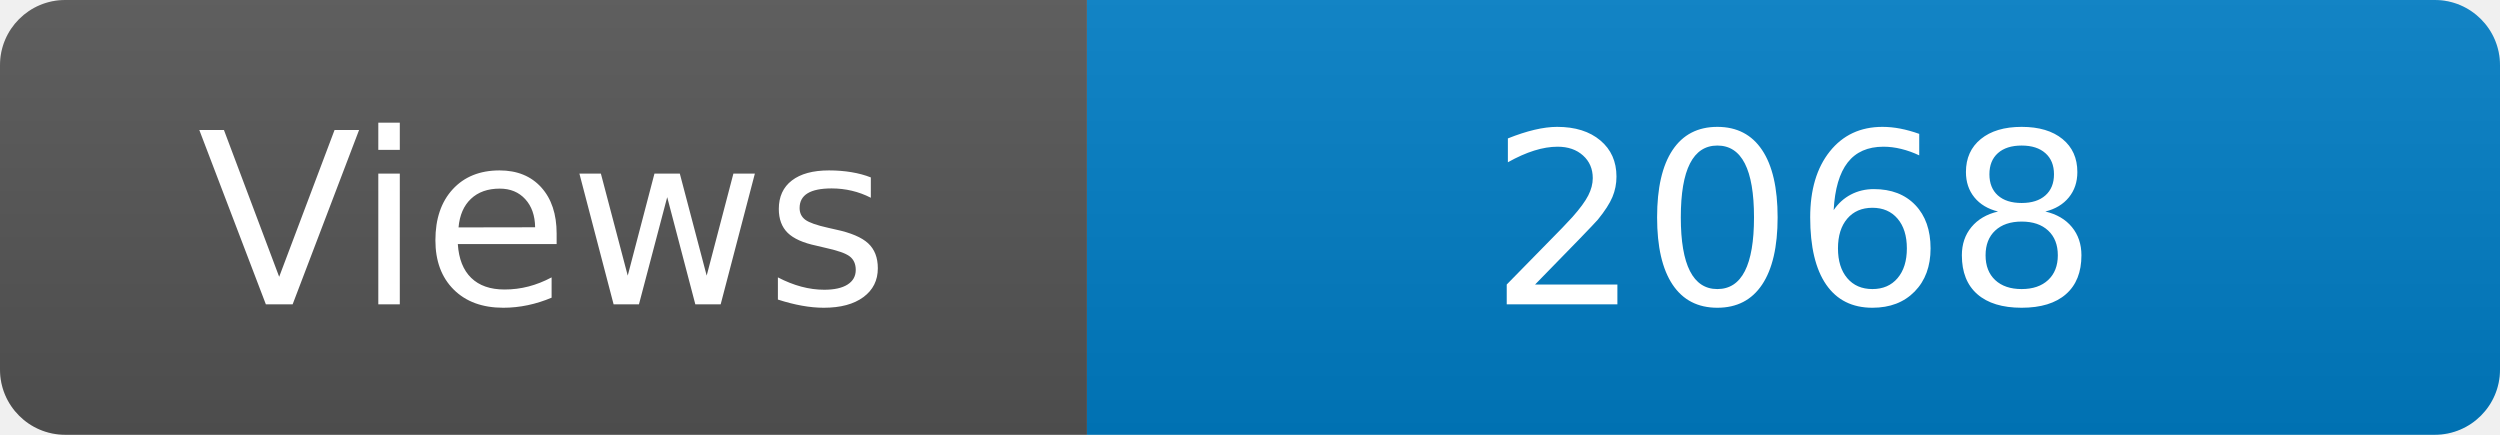
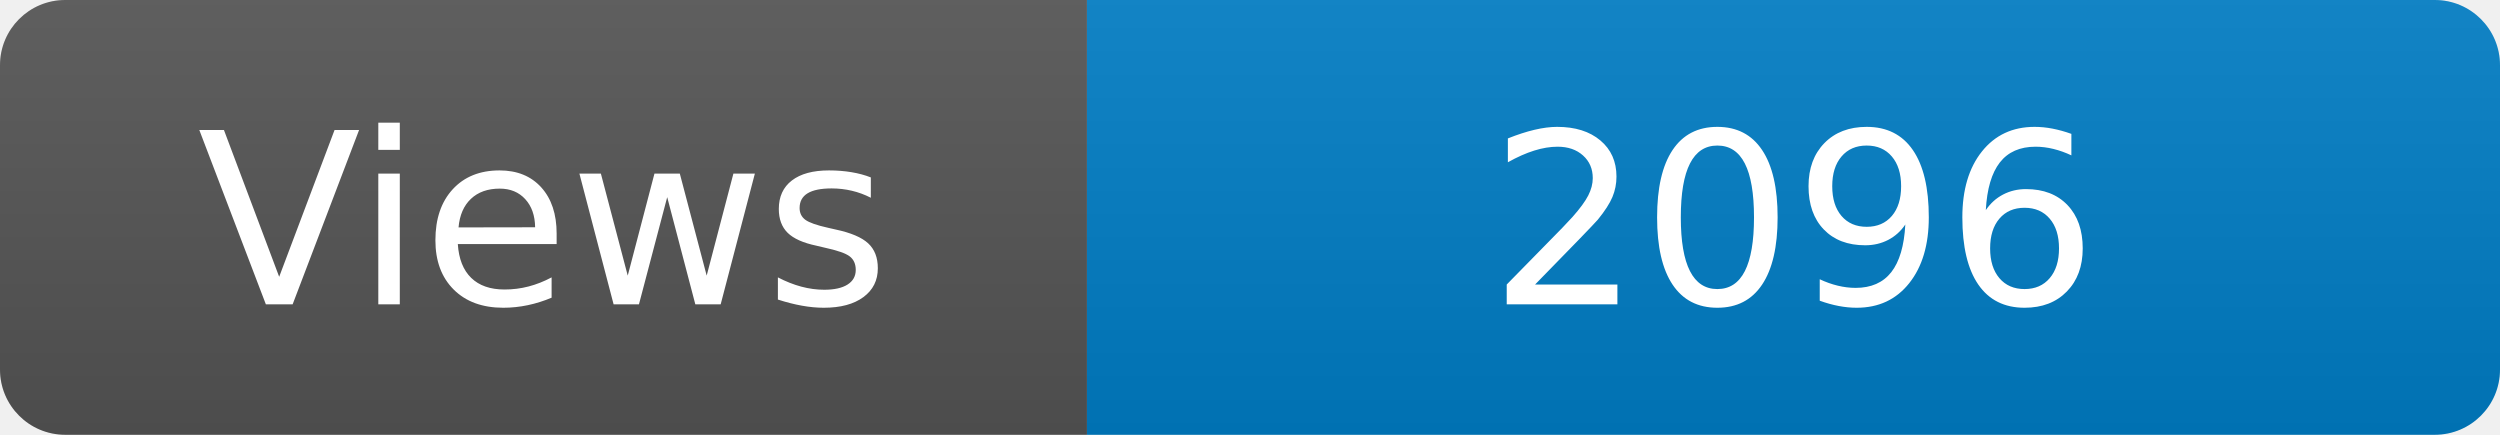
<svg xmlns="http://www.w3.org/2000/svg" width="115" height="20" role="img" aria-label="Maintained?: yes">
  <linearGradient id="s" x2="0" y2="100%">
    <stop offset="0" stop-color="#bbb" stop-opacity=".1" />
    <stop offset="1" stop-opacity=".1" />
  </linearGradient>
  <clipPath id="r">
    <rect width="115" height="20" rx="3" fill="#fff" />
  </clipPath>
  <g clip-path="url(#r)">
    <rect width="50" height="20" fill="#555" />
    <rect x="50" width="160" height="20" fill="#007ec6" />
    <rect width="115" height="20" fill="url(#s)" />
  </g>
  <g fill="#fff" text-anchor="middle" font-family="Verdana,Geneva,DejaVu Sans,sans-serif" font-size="110">
    <text x="250" y="140" transform="scale(.1)" fill="#fff">Views</text>
-     <text x="825" y="140" transform="scale(.1)" fill="#fff">2068</text>
+     <text x="825" y="140" transform="scale(.1)" fill="#fff">2096</text>
  </g>
</svg>
